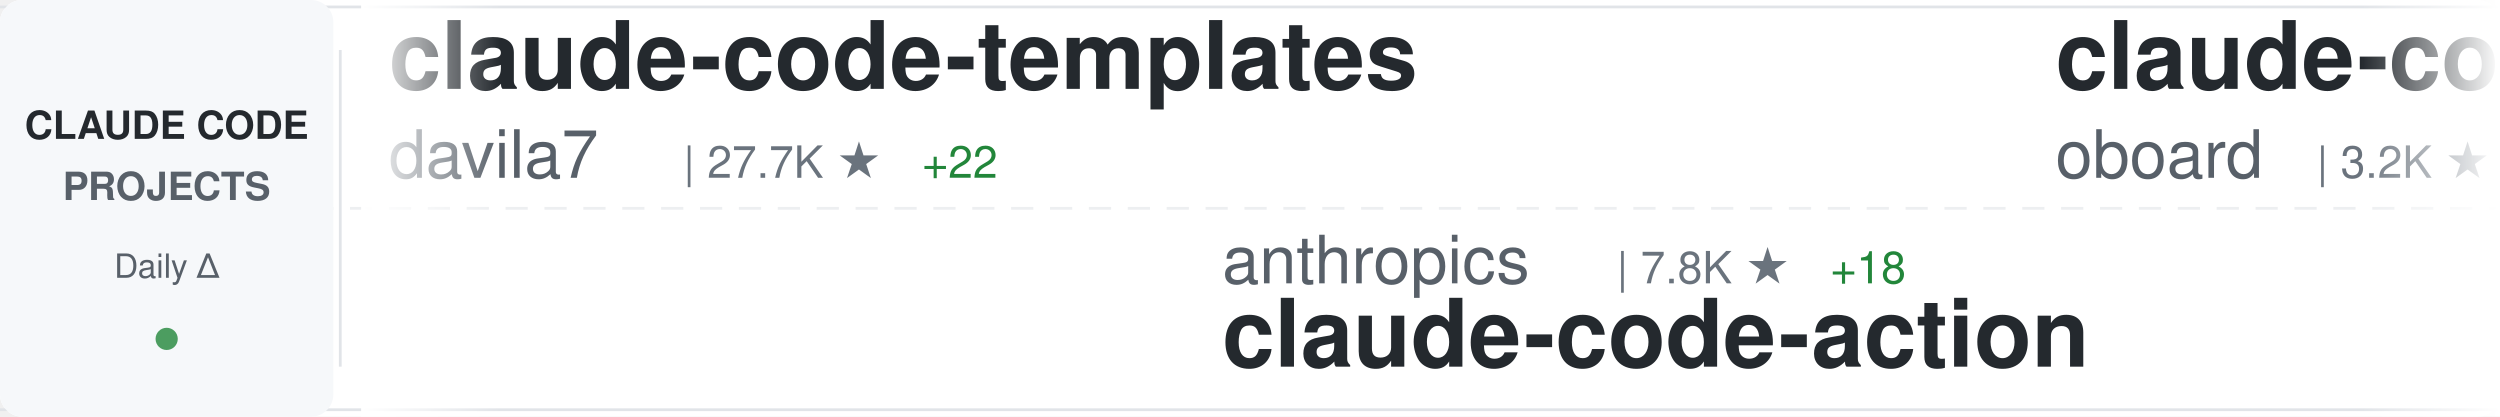
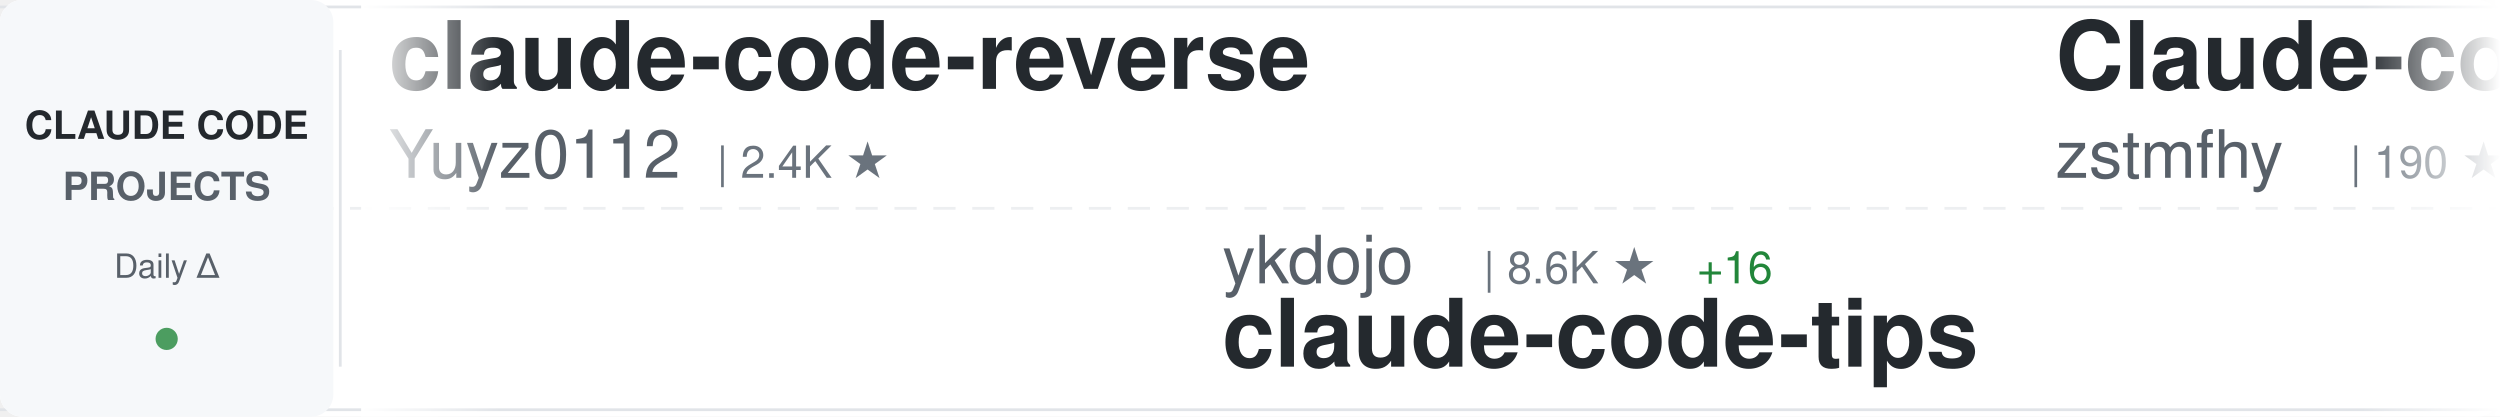
<svg xmlns="http://www.w3.org/2000/svg" width="900" height="150">
  <defs>
    <linearGradient id="awesomeLeftFade" x1="0%" y1="0%" x2="100%" y2="0%">
      <stop offset="0%" style="stop-color:#ffffff;stop-opacity:1" />
      <stop offset="100%" style="stop-color:#ffffff;stop-opacity:0" />
    </linearGradient>
    <linearGradient id="awesomeRightFade" x1="0%" y1="0%" x2="100%" y2="0%">
      <stop offset="0%" style="stop-color:#ffffff;stop-opacity:0" />
      <stop offset="100%" style="stop-color:#ffffff;stop-opacity:1" />
    </linearGradient>
  </defs>
  <rect width="900" height="150" fill="#ffffff" rx="8" />
  <rect x="0" y="2" width="900" height="1" fill="#e1e4e8" />
  <rect x="0" y="147" width="900" height="1" fill="#e1e4e8" />
  <line x1="0" y1="75" x2="900" y2="75" stroke="#e1e4e8" stroke-width="1" stroke-dasharray="8 6" opacity="0.6" />
  <rect x="0" y="0" width="120" height="150" fill="#f6f8fa" rx="8" />
  <text x="60" y="50" font-family="-apple-system, BlinkMacSystemFont, 'Segoe UI', Helvetica, Arial, sans-serif" font-size="14" font-weight="600" fill="#24292e" text-anchor="middle">CLAUDE CODE</text>
  <text x="60" y="72" font-family="-apple-system, BlinkMacSystemFont, 'Segoe UI', Helvetica, Arial, sans-serif" font-size="14" font-weight="600" fill="#586069" text-anchor="middle">PROJECTS</text>
  <text x="60" y="100" font-family="-apple-system, BlinkMacSystemFont, 'Segoe UI', Helvetica, Arial, sans-serif" font-size="12" font-weight="500" fill="#586069" text-anchor="middle">Daily Δ</text>
  <circle cx="60" cy="122" r="4" fill="#22863a" opacity="0.8" />
  <rect x="122" y="18" width="1" height="114" fill="#e1e4e8" />
  <clipPath id="awesomeTickerClip">
    <rect x="130" y="0" width="770" height="150" />
  </clipPath>
  <g clip-path="url(#awesomeTickerClip)">
    <g id="awesomeTickerItems">
      <animateTransform attributeName="transform" attributeType="XML" type="translate" from="0 0" to="-3000 0" dur="54s" repeatCount="indefinite" />
      <g transform="translate(0, 0)">
-         <text x="140" y="32" font-family="-apple-system, BlinkMacSystemFont, 'Segoe UI', Helvetica, Arial, sans-serif" font-size="34" font-weight="600" fill="#24292e">claude-code-templates</text>
-         <text x="140" y="64" font-family="-apple-system, BlinkMacSystemFont, 'Segoe UI', Helvetica, Arial, sans-serif" font-size="24" font-weight="400" fill="#586069">davila7</text>
-         <text x="246" y="64" font-family="-apple-system, BlinkMacSystemFont, 'Segoe UI', Helvetica, Arial, sans-serif" font-size="16" font-weight="500" fill="#6a737d">| 27.7K ★</text>
-         <text x="332" y="64" font-family="-apple-system, BlinkMacSystemFont, 'Segoe UI', Helvetica, Arial, sans-serif" font-size="16" font-weight="500" fill="#22863a"> +22</text>
+         <text x="140" y="32" font-family="-apple-system, BlinkMacSystemFont, 'Segoe UI', Helvetica, Arial, sans-serif" font-size="34" font-weight="600" fill="#24292e">claude-code-reverse</text>
+         <text x="140" y="64" font-family="-apple-system, BlinkMacSystemFont, 'Segoe UI', Helvetica, Arial, sans-serif" font-size="24" font-weight="400" fill="#586069">Yuyz0112</text>
+         <text x="258" y="64" font-family="-apple-system, BlinkMacSystemFont, 'Segoe UI', Helvetica, Arial, sans-serif" font-size="16" font-weight="500" fill="#6a737d">| 2.4K ★</text>
      </g>
      <g transform="translate(300, 0)">
-         <text x="140" y="102" font-family="-apple-system, BlinkMacSystemFont, 'Segoe UI', Helvetica, Arial, sans-serif" font-size="24" font-weight="400" fill="#586069">anthropics</text>
-         <text x="282" y="102" font-family="-apple-system, BlinkMacSystemFont, 'Segoe UI', Helvetica, Arial, sans-serif" font-size="16" font-weight="500" fill="#6a737d">| 7.8K ★</text>
-         <text x="359" y="102" font-family="-apple-system, BlinkMacSystemFont, 'Segoe UI', Helvetica, Arial, sans-serif" font-size="16" font-weight="500" fill="#22863a"> +18</text>
-         <text x="140" y="132" font-family="-apple-system, BlinkMacSystemFont, 'Segoe UI', Helvetica, Arial, sans-serif" font-size="34" font-weight="600" fill="#24292e">claude-code-action</text>
+         <text x="140" y="102" font-family="-apple-system, BlinkMacSystemFont, 'Segoe UI', Helvetica, Arial, sans-serif" font-size="24" font-weight="400" fill="#586069">ykdojo</text>
+         <text x="234" y="102" font-family="-apple-system, BlinkMacSystemFont, 'Segoe UI', Helvetica, Arial, sans-serif" font-size="16" font-weight="500" fill="#6a737d">| 8.6K ★</text>
+         <text x="311" y="102" font-family="-apple-system, BlinkMacSystemFont, 'Segoe UI', Helvetica, Arial, sans-serif" font-size="16" font-weight="500" fill="#22863a"> +16</text>
+         <text x="140" y="132" font-family="-apple-system, BlinkMacSystemFont, 'Segoe UI', Helvetica, Arial, sans-serif" font-size="34" font-weight="600" fill="#24292e">claude-code-tips</text>
      </g>
      <g transform="translate(600, 0)">
-         <text x="140" y="32" font-family="-apple-system, BlinkMacSystemFont, 'Segoe UI', Helvetica, Arial, sans-serif" font-size="34" font-weight="600" fill="#24292e">claude-code-rev</text>
-         <text x="140" y="64" font-family="-apple-system, BlinkMacSystemFont, 'Segoe UI', Helvetica, Arial, sans-serif" font-size="24" font-weight="400" fill="#586069">oboard</text>
-         <text x="234" y="64" font-family="-apple-system, BlinkMacSystemFont, 'Segoe UI', Helvetica, Arial, sans-serif" font-size="16" font-weight="500" fill="#6a737d">| 3.2K ★</text>
-         <text x="311" y="64" font-family="-apple-system, BlinkMacSystemFont, 'Segoe UI', Helvetica, Arial, sans-serif" font-size="16" font-weight="500" fill="#22863a"> +4</text>
+         <text x="140" y="32" font-family="-apple-system, BlinkMacSystemFont, 'Segoe UI', Helvetica, Arial, sans-serif" font-size="34" font-weight="600" fill="#24292e">Claude-code</text>
+         <text x="140" y="64" font-family="-apple-system, BlinkMacSystemFont, 'Segoe UI', Helvetica, Arial, sans-serif" font-size="24" font-weight="400" fill="#586069">zstmfhy</text>
+         <text x="246" y="64" font-family="-apple-system, BlinkMacSystemFont, 'Segoe UI', Helvetica, Arial, sans-serif" font-size="16" font-weight="500" fill="#6a737d">| 190 ★</text>
      </g>
      <g transform="translate(900, 0)">
-         <text x="140" y="102" font-family="-apple-system, BlinkMacSystemFont, 'Segoe UI', Helvetica, Arial, sans-serif" font-size="24" font-weight="400" fill="#586069">shareAI-lab</text>
-         <text x="294" y="102" font-family="-apple-system, BlinkMacSystemFont, 'Segoe UI', Helvetica, Arial, sans-serif" font-size="16" font-weight="500" fill="#6a737d">| 64.3K ★</text>
-         <text x="380" y="102" font-family="-apple-system, BlinkMacSystemFont, 'Segoe UI', Helvetica, Arial, sans-serif" font-size="16" font-weight="500" fill="#22863a"> +226</text>
-         <text x="140" y="132" font-family="-apple-system, BlinkMacSystemFont, 'Segoe UI', Helvetica, Arial, sans-serif" font-size="34" font-weight="600" fill="#24292e">learn-claude-code</text>
+         <text x="140" y="102" font-family="-apple-system, BlinkMacSystemFont, 'Segoe UI', Helvetica, Arial, sans-serif" font-size="24" font-weight="400" fill="#586069">frankbria</text>
+         <text x="270" y="102" font-family="-apple-system, BlinkMacSystemFont, 'Segoe UI', Helvetica, Arial, sans-serif" font-size="16" font-weight="500" fill="#6a737d">| 9.2K ★</text>
+         <text x="347" y="102" font-family="-apple-system, BlinkMacSystemFont, 'Segoe UI', Helvetica, Arial, sans-serif" font-size="16" font-weight="500" fill="#22863a"> +4</text>
+         <text x="140" y="132" font-family="-apple-system, BlinkMacSystemFont, 'Segoe UI', Helvetica, Arial, sans-serif" font-size="34" font-weight="600" fill="#24292e">ralph-claude-code</text>
      </g>
      <g transform="translate(1200, 0)">
-         <text x="140" y="32" font-family="-apple-system, BlinkMacSystemFont, 'Segoe UI', Helvetica, Arial, sans-serif" font-size="34" font-weight="600" fill="#24292e">ralph-claude-code</text>
-         <text x="140" y="64" font-family="-apple-system, BlinkMacSystemFont, 'Segoe UI', Helvetica, Arial, sans-serif" font-size="24" font-weight="400" fill="#586069">frankbria</text>
-         <text x="270" y="64" font-family="-apple-system, BlinkMacSystemFont, 'Segoe UI', Helvetica, Arial, sans-serif" font-size="16" font-weight="500" fill="#6a737d">| 9.2K ★</text>
-         <text x="347" y="64" font-family="-apple-system, BlinkMacSystemFont, 'Segoe UI', Helvetica, Arial, sans-serif" font-size="16" font-weight="500" fill="#22863a"> +3</text>
+         <text x="140" y="32" font-family="-apple-system, BlinkMacSystemFont, 'Segoe UI', Helvetica, Arial, sans-serif" font-size="34" font-weight="600" fill="#24292e">claude-code-best-practic...</text>
+         <text x="140" y="64" font-family="-apple-system, BlinkMacSystemFont, 'Segoe UI', Helvetica, Arial, sans-serif" font-size="24" font-weight="400" fill="#586069">shanraisshan</text>
+         <text x="306" y="64" font-family="-apple-system, BlinkMacSystemFont, 'Segoe UI', Helvetica, Arial, sans-serif" font-size="16" font-weight="500" fill="#6a737d">| 56.1K ★</text>
+         <text x="392" y="64" font-family="-apple-system, BlinkMacSystemFont, 'Segoe UI', Helvetica, Arial, sans-serif" font-size="16" font-weight="500" fill="#22863a"> +186</text>
      </g>
      <g transform="translate(1500, 0)">
-         <text x="140" y="102" font-family="-apple-system, BlinkMacSystemFont, 'Segoe UI', Helvetica, Arial, sans-serif" font-size="24" font-weight="400" fill="#586069">Alishahryar1</text>
-         <text x="306" y="102" font-family="-apple-system, BlinkMacSystemFont, 'Segoe UI', Helvetica, Arial, sans-serif" font-size="16" font-weight="500" fill="#6a737d">| 31.8K ★</text>
-         <text x="392" y="102" font-family="-apple-system, BlinkMacSystemFont, 'Segoe UI', Helvetica, Arial, sans-serif" font-size="16" font-weight="500" fill="#22863a"> +277</text>
-         <text x="140" y="132" font-family="-apple-system, BlinkMacSystemFont, 'Segoe UI', Helvetica, Arial, sans-serif" font-size="34" font-weight="600" fill="#24292e">free-claude-code</text>
+         <text x="140" y="102" font-family="-apple-system, BlinkMacSystemFont, 'Segoe UI', Helvetica, Arial, sans-serif" font-size="24" font-weight="400" fill="#586069">OneRedOak</text>
+         <text x="270" y="102" font-family="-apple-system, BlinkMacSystemFont, 'Segoe UI', Helvetica, Arial, sans-serif" font-size="16" font-weight="500" fill="#6a737d">| 3.8K ★</text>
+         <text x="347" y="102" font-family="-apple-system, BlinkMacSystemFont, 'Segoe UI', Helvetica, Arial, sans-serif" font-size="16" font-weight="500" fill="#22863a"> +4</text>
+         <text x="140" y="132" font-family="-apple-system, BlinkMacSystemFont, 'Segoe UI', Helvetica, Arial, sans-serif" font-size="34" font-weight="600" fill="#24292e">claude-code-workflows</text>
      </g>
      <g transform="translate(1800, 0)">
-         <text x="140" y="32" font-family="-apple-system, BlinkMacSystemFont, 'Segoe UI', Helvetica, Arial, sans-serif" font-size="34" font-weight="600" fill="#24292e">claude-code-infrastructu...</text>
-         <text x="140" y="64" font-family="-apple-system, BlinkMacSystemFont, 'Segoe UI', Helvetica, Arial, sans-serif" font-size="24" font-weight="400" fill="#586069">diet103</text>
-         <text x="246" y="64" font-family="-apple-system, BlinkMacSystemFont, 'Segoe UI', Helvetica, Arial, sans-serif" font-size="16" font-weight="500" fill="#6a737d">| 9.7K ★</text>
-         <text x="323" y="64" font-family="-apple-system, BlinkMacSystemFont, 'Segoe UI', Helvetica, Arial, sans-serif" font-size="16" font-weight="500" fill="#22863a"> +2</text>
+         <text x="140" y="32" font-family="-apple-system, BlinkMacSystemFont, 'Segoe UI', Helvetica, Arial, sans-serif" font-size="34" font-weight="600" fill="#24292e">claude-code-action</text>
+         <text x="140" y="64" font-family="-apple-system, BlinkMacSystemFont, 'Segoe UI', Helvetica, Arial, sans-serif" font-size="24" font-weight="400" fill="#586069">anthropics</text>
+         <text x="282" y="64" font-family="-apple-system, BlinkMacSystemFont, 'Segoe UI', Helvetica, Arial, sans-serif" font-size="16" font-weight="500" fill="#6a737d">| 7.8K ★</text>
+         <text x="359" y="64" font-family="-apple-system, BlinkMacSystemFont, 'Segoe UI', Helvetica, Arial, sans-serif" font-size="16" font-weight="500" fill="#22863a"> +18</text>
      </g>
      <g transform="translate(2100, 0)">
-         <text x="140" y="102" font-family="-apple-system, BlinkMacSystemFont, 'Segoe UI', Helvetica, Arial, sans-serif" font-size="24" font-weight="400" fill="#586069">lorryjovens-hub</text>
-         <text x="342" y="102" font-family="-apple-system, BlinkMacSystemFont, 'Segoe UI', Helvetica, Arial, sans-serif" font-size="16" font-weight="500" fill="#6a737d">| 1.6K ★</text>
-         <text x="140" y="132" font-family="-apple-system, BlinkMacSystemFont, 'Segoe UI', Helvetica, Arial, sans-serif" font-size="34" font-weight="600" fill="#24292e">claude-code-rust</text>
+         <text x="140" y="102" font-family="-apple-system, BlinkMacSystemFont, 'Segoe UI', Helvetica, Arial, sans-serif" font-size="24" font-weight="400" fill="#586069">rohitg00</text>
+         <text x="258" y="102" font-family="-apple-system, BlinkMacSystemFont, 'Segoe UI', Helvetica, Arial, sans-serif" font-size="16" font-weight="500" fill="#6a737d">| 1.9K ★</text>
+         <text x="335" y="102" font-family="-apple-system, BlinkMacSystemFont, 'Segoe UI', Helvetica, Arial, sans-serif" font-size="16" font-weight="500" fill="#22863a"> +10</text>
+         <text x="140" y="132" font-family="-apple-system, BlinkMacSystemFont, 'Segoe UI', Helvetica, Arial, sans-serif" font-size="34" font-weight="600" fill="#24292e">awesome-claude-code-tool...</text>
      </g>
      <g transform="translate(2400, 0)">
-         <text x="140" y="32" font-family="-apple-system, BlinkMacSystemFont, 'Segoe UI', Helvetica, Arial, sans-serif" font-size="34" font-weight="600" fill="#24292e">Claude-Code</text>
-         <text x="140" y="64" font-family="-apple-system, BlinkMacSystemFont, 'Segoe UI', Helvetica, Arial, sans-serif" font-size="24" font-weight="400" fill="#586069">pengchengneo</text>
-         <text x="306" y="64" font-family="-apple-system, BlinkMacSystemFont, 'Segoe UI', Helvetica, Arial, sans-serif" font-size="16" font-weight="500" fill="#6a737d">| 1.4K ★</text>
-         <text x="383" y="64" font-family="-apple-system, BlinkMacSystemFont, 'Segoe UI', Helvetica, Arial, sans-serif" font-size="16" font-weight="500" fill="#22863a"> +4</text>
+         <text x="140" y="32" font-family="-apple-system, BlinkMacSystemFont, 'Segoe UI', Helvetica, Arial, sans-serif" font-size="34" font-weight="600" fill="#24292e">claude-code-proxy</text>
+         <text x="140" y="64" font-family="-apple-system, BlinkMacSystemFont, 'Segoe UI', Helvetica, Arial, sans-serif" font-size="24" font-weight="400" fill="#586069">1rgs</text>
+         <text x="210" y="64" font-family="-apple-system, BlinkMacSystemFont, 'Segoe UI', Helvetica, Arial, sans-serif" font-size="16" font-weight="500" fill="#6a737d">| 3.6K ★</text>
+         <text x="287" y="64" font-family="-apple-system, BlinkMacSystemFont, 'Segoe UI', Helvetica, Arial, sans-serif" font-size="16" font-weight="500" fill="#22863a"> +3</text>
      </g>
      <g transform="translate(2700, 0)">
-         <text x="140" y="102" font-family="-apple-system, BlinkMacSystemFont, 'Segoe UI', Helvetica, Arial, sans-serif" font-size="24" font-weight="400" fill="#586069">fuergaosi233</text>
-         <text x="306" y="102" font-family="-apple-system, BlinkMacSystemFont, 'Segoe UI', Helvetica, Arial, sans-serif" font-size="16" font-weight="500" fill="#6a737d">| 2.6K ★</text>
-         <text x="383" y="102" font-family="-apple-system, BlinkMacSystemFont, 'Segoe UI', Helvetica, Arial, sans-serif" font-size="16" font-weight="500" fill="#22863a"> +2</text>
-         <text x="140" y="132" font-family="-apple-system, BlinkMacSystemFont, 'Segoe UI', Helvetica, Arial, sans-serif" font-size="34" font-weight="600" fill="#24292e">claude-code-proxy</text>
+         <text x="140" y="102" font-family="-apple-system, BlinkMacSystemFont, 'Segoe UI', Helvetica, Arial, sans-serif" font-size="24" font-weight="400" fill="#586069">anthropics</text>
+         <text x="282" y="102" font-family="-apple-system, BlinkMacSystemFont, 'Segoe UI', Helvetica, Arial, sans-serif" font-size="16" font-weight="500" fill="#6a737d">| 145.7K ★</text>
+         <text x="377" y="102" font-family="-apple-system, BlinkMacSystemFont, 'Segoe UI', Helvetica, Arial, sans-serif" font-size="16" font-weight="500" fill="#22863a"> +486</text>
+         <text x="140" y="132" font-family="-apple-system, BlinkMacSystemFont, 'Segoe UI', Helvetica, Arial, sans-serif" font-size="34" font-weight="600" fill="#24292e">skills</text>
      </g>
      <g transform="translate(3000, 0)">
-         <text x="140" y="32" font-family="-apple-system, BlinkMacSystemFont, 'Segoe UI', Helvetica, Arial, sans-serif" font-size="34" font-weight="600" fill="#24292e">claude-code-templates</text>
-         <text x="140" y="64" font-family="-apple-system, BlinkMacSystemFont, 'Segoe UI', Helvetica, Arial, sans-serif" font-size="24" font-weight="400" fill="#586069">davila7</text>
-         <text x="246" y="64" font-family="-apple-system, BlinkMacSystemFont, 'Segoe UI', Helvetica, Arial, sans-serif" font-size="16" font-weight="500" fill="#6a737d">| 27.7K ★</text>
-         <text x="332" y="64" font-family="-apple-system, BlinkMacSystemFont, 'Segoe UI', Helvetica, Arial, sans-serif" font-size="16" font-weight="500" fill="#22863a"> +22</text>
+         <text x="140" y="32" font-family="-apple-system, BlinkMacSystemFont, 'Segoe UI', Helvetica, Arial, sans-serif" font-size="34" font-weight="600" fill="#24292e">claude-code-reverse</text>
+         <text x="140" y="64" font-family="-apple-system, BlinkMacSystemFont, 'Segoe UI', Helvetica, Arial, sans-serif" font-size="24" font-weight="400" fill="#586069">Yuyz0112</text>
+         <text x="258" y="64" font-family="-apple-system, BlinkMacSystemFont, 'Segoe UI', Helvetica, Arial, sans-serif" font-size="16" font-weight="500" fill="#6a737d">| 2.4K ★</text>
      </g>
      <g transform="translate(3300, 0)">
-         <text x="140" y="102" font-family="-apple-system, BlinkMacSystemFont, 'Segoe UI', Helvetica, Arial, sans-serif" font-size="24" font-weight="400" fill="#586069">anthropics</text>
-         <text x="282" y="102" font-family="-apple-system, BlinkMacSystemFont, 'Segoe UI', Helvetica, Arial, sans-serif" font-size="16" font-weight="500" fill="#6a737d">| 7.8K ★</text>
-         <text x="359" y="102" font-family="-apple-system, BlinkMacSystemFont, 'Segoe UI', Helvetica, Arial, sans-serif" font-size="16" font-weight="500" fill="#22863a"> +18</text>
-         <text x="140" y="132" font-family="-apple-system, BlinkMacSystemFont, 'Segoe UI', Helvetica, Arial, sans-serif" font-size="34" font-weight="600" fill="#24292e">claude-code-action</text>
+         <text x="140" y="102" font-family="-apple-system, BlinkMacSystemFont, 'Segoe UI', Helvetica, Arial, sans-serif" font-size="24" font-weight="400" fill="#586069">ykdojo</text>
+         <text x="234" y="102" font-family="-apple-system, BlinkMacSystemFont, 'Segoe UI', Helvetica, Arial, sans-serif" font-size="16" font-weight="500" fill="#6a737d">| 8.6K ★</text>
+         <text x="311" y="102" font-family="-apple-system, BlinkMacSystemFont, 'Segoe UI', Helvetica, Arial, sans-serif" font-size="16" font-weight="500" fill="#22863a"> +16</text>
+         <text x="140" y="132" font-family="-apple-system, BlinkMacSystemFont, 'Segoe UI', Helvetica, Arial, sans-serif" font-size="34" font-weight="600" fill="#24292e">claude-code-tips</text>
      </g>
      <g transform="translate(3600, 0)">
-         <text x="140" y="32" font-family="-apple-system, BlinkMacSystemFont, 'Segoe UI', Helvetica, Arial, sans-serif" font-size="34" font-weight="600" fill="#24292e">claude-code-rev</text>
-         <text x="140" y="64" font-family="-apple-system, BlinkMacSystemFont, 'Segoe UI', Helvetica, Arial, sans-serif" font-size="24" font-weight="400" fill="#586069">oboard</text>
-         <text x="234" y="64" font-family="-apple-system, BlinkMacSystemFont, 'Segoe UI', Helvetica, Arial, sans-serif" font-size="16" font-weight="500" fill="#6a737d">| 3.2K ★</text>
-         <text x="311" y="64" font-family="-apple-system, BlinkMacSystemFont, 'Segoe UI', Helvetica, Arial, sans-serif" font-size="16" font-weight="500" fill="#22863a"> +4</text>
+         <text x="140" y="32" font-family="-apple-system, BlinkMacSystemFont, 'Segoe UI', Helvetica, Arial, sans-serif" font-size="34" font-weight="600" fill="#24292e">Claude-code</text>
+         <text x="140" y="64" font-family="-apple-system, BlinkMacSystemFont, 'Segoe UI', Helvetica, Arial, sans-serif" font-size="24" font-weight="400" fill="#586069">zstmfhy</text>
+         <text x="246" y="64" font-family="-apple-system, BlinkMacSystemFont, 'Segoe UI', Helvetica, Arial, sans-serif" font-size="16" font-weight="500" fill="#6a737d">| 190 ★</text>
      </g>
      <g transform="translate(3900, 0)">
-         <text x="140" y="102" font-family="-apple-system, BlinkMacSystemFont, 'Segoe UI', Helvetica, Arial, sans-serif" font-size="24" font-weight="400" fill="#586069">shareAI-lab</text>
-         <text x="294" y="102" font-family="-apple-system, BlinkMacSystemFont, 'Segoe UI', Helvetica, Arial, sans-serif" font-size="16" font-weight="500" fill="#6a737d">| 64.3K ★</text>
-         <text x="380" y="102" font-family="-apple-system, BlinkMacSystemFont, 'Segoe UI', Helvetica, Arial, sans-serif" font-size="16" font-weight="500" fill="#22863a"> +226</text>
-         <text x="140" y="132" font-family="-apple-system, BlinkMacSystemFont, 'Segoe UI', Helvetica, Arial, sans-serif" font-size="34" font-weight="600" fill="#24292e">learn-claude-code</text>
+         <text x="140" y="102" font-family="-apple-system, BlinkMacSystemFont, 'Segoe UI', Helvetica, Arial, sans-serif" font-size="24" font-weight="400" fill="#586069">frankbria</text>
+         <text x="270" y="102" font-family="-apple-system, BlinkMacSystemFont, 'Segoe UI', Helvetica, Arial, sans-serif" font-size="16" font-weight="500" fill="#6a737d">| 9.2K ★</text>
+         <text x="347" y="102" font-family="-apple-system, BlinkMacSystemFont, 'Segoe UI', Helvetica, Arial, sans-serif" font-size="16" font-weight="500" fill="#22863a"> +4</text>
+         <text x="140" y="132" font-family="-apple-system, BlinkMacSystemFont, 'Segoe UI', Helvetica, Arial, sans-serif" font-size="34" font-weight="600" fill="#24292e">ralph-claude-code</text>
      </g>
    </g>
  </g>
  <rect x="130" y="0" width="50" height="150" fill="url(#awesomeLeftFade)" />
  <rect x="850" y="0" width="50" height="150" fill="url(#awesomeRightFade)" />
</svg>
